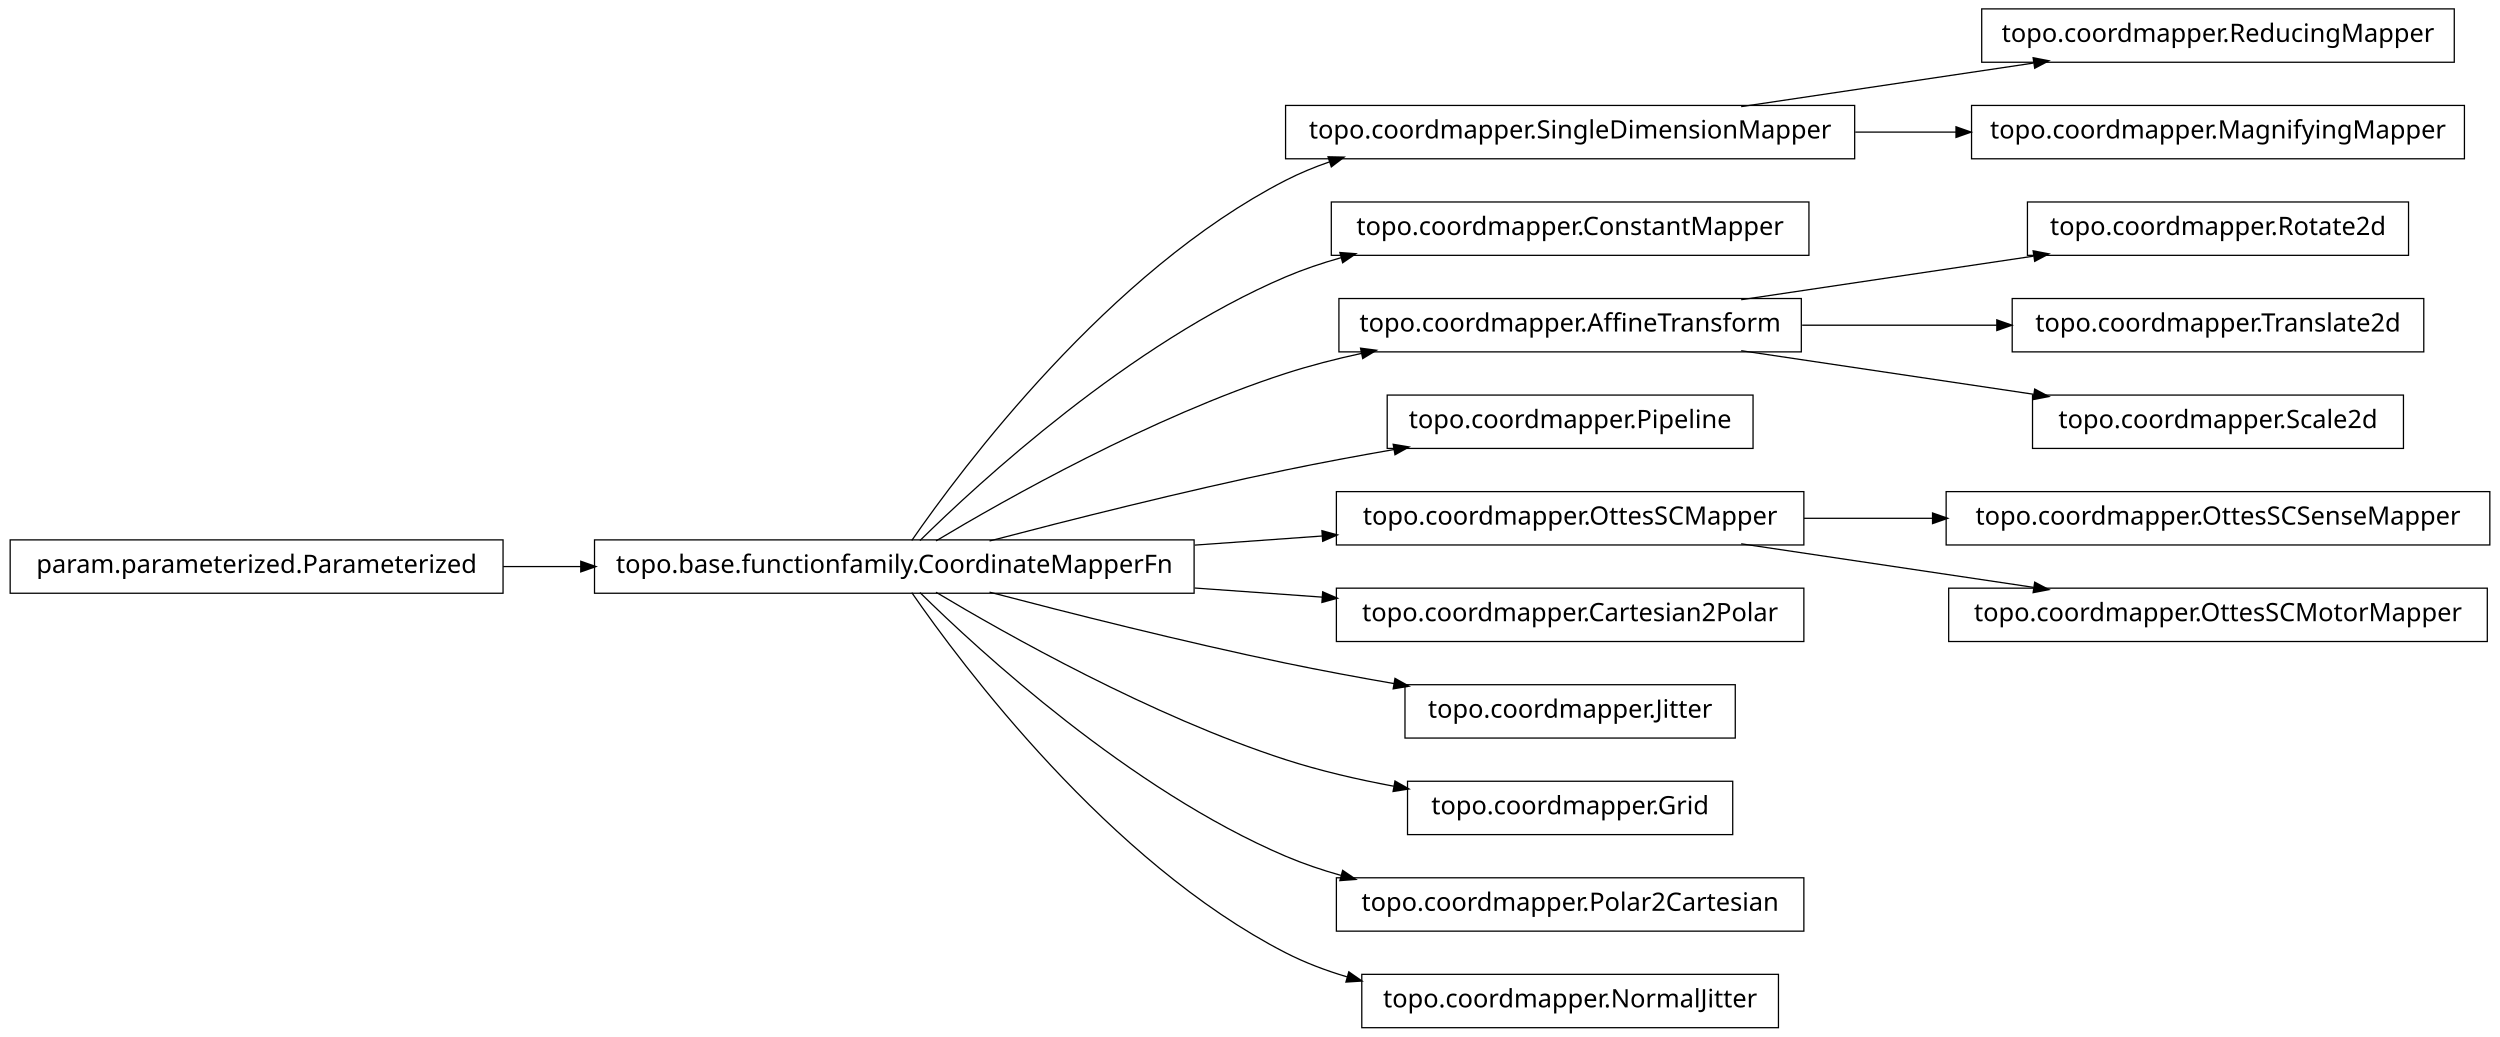
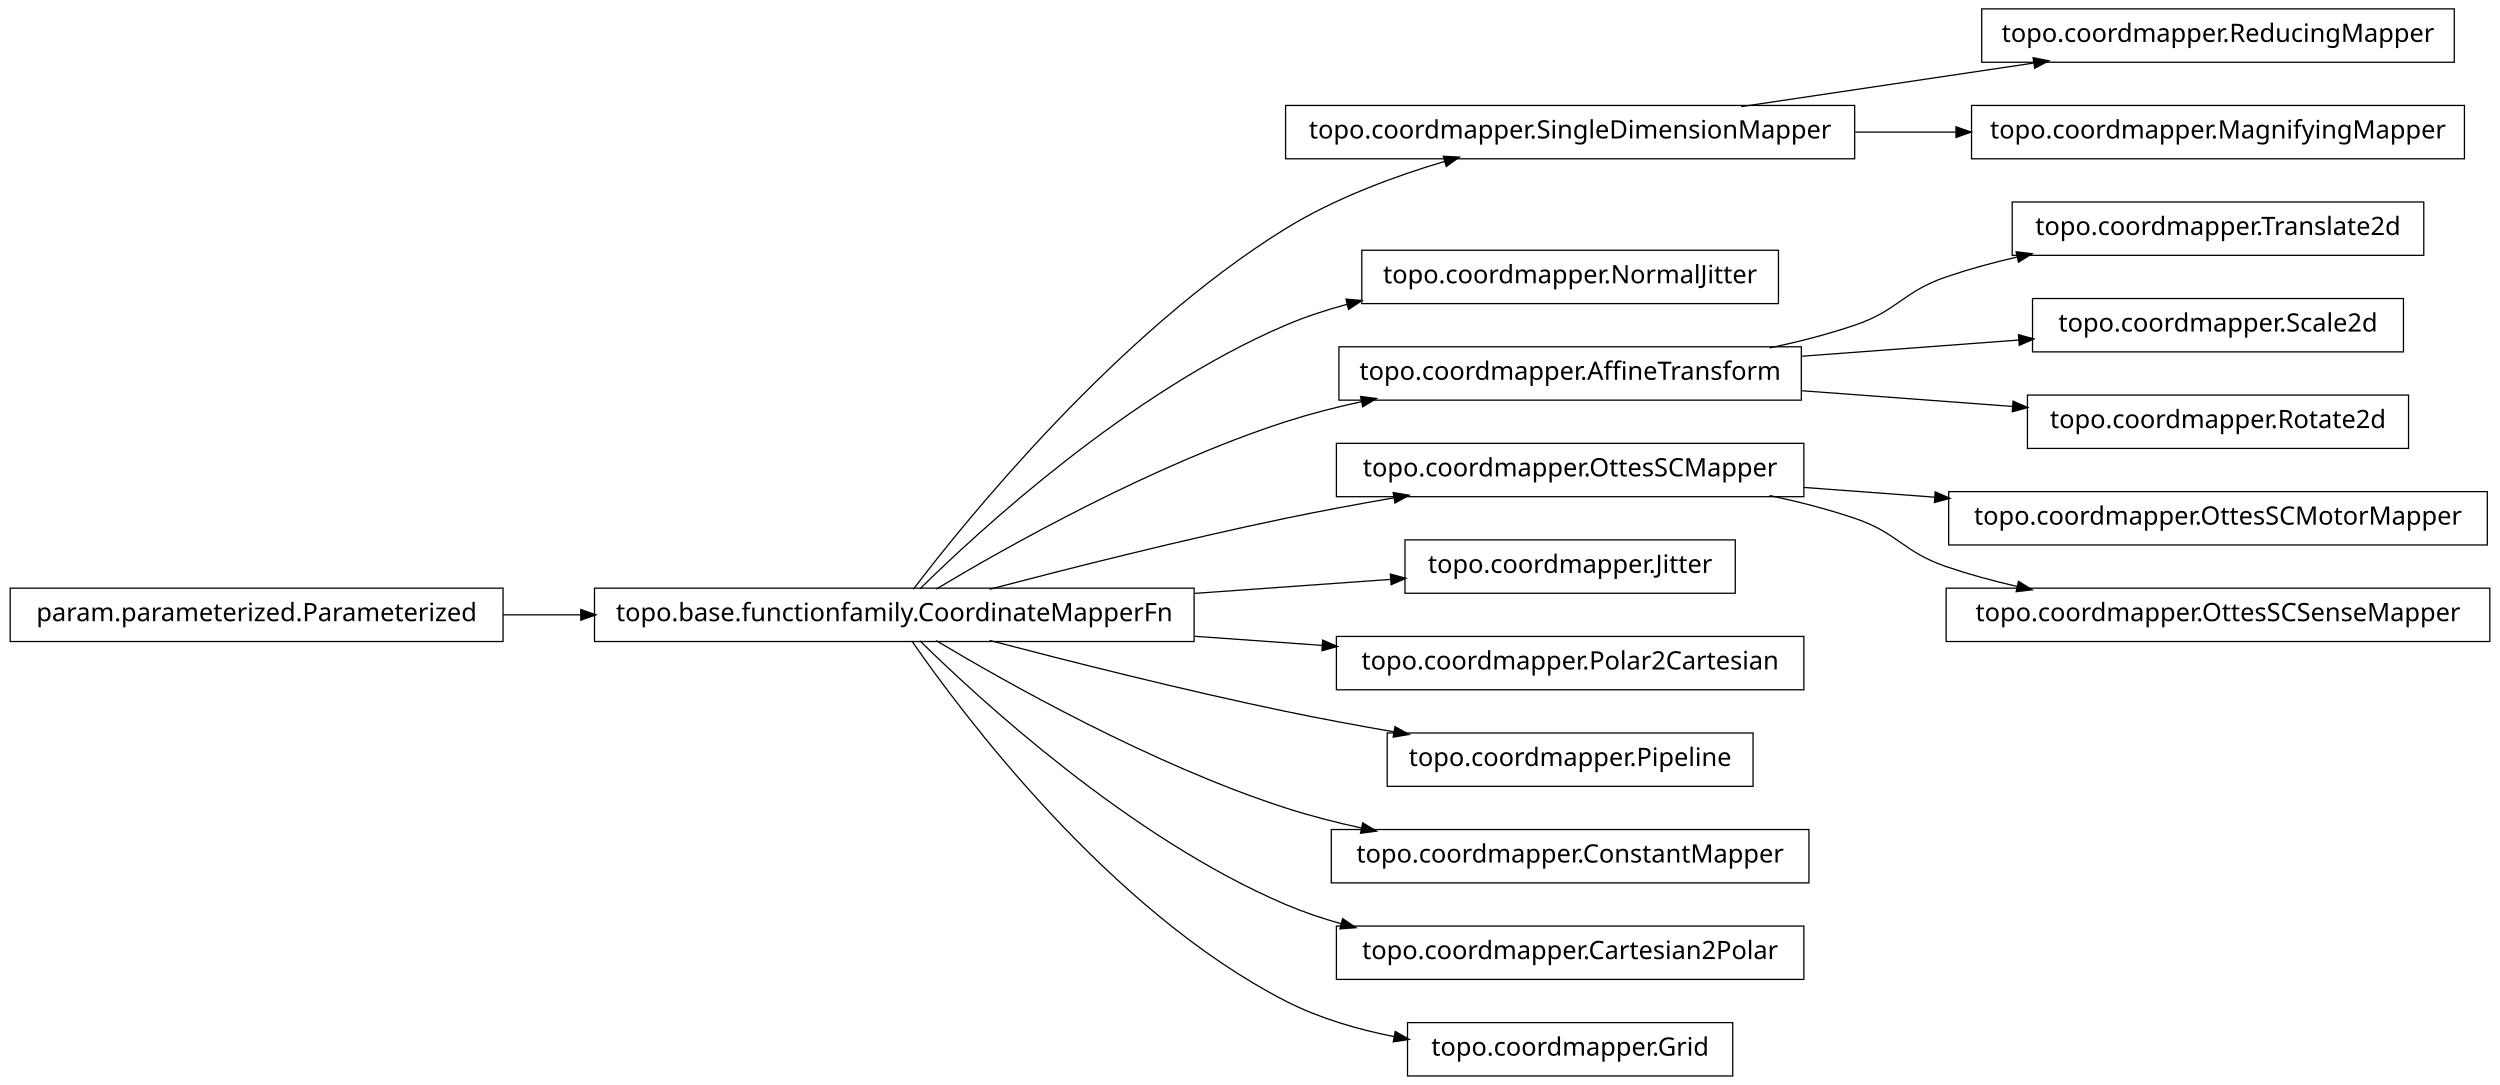
- <svg xmlns="http://www.w3.org/2000/svg" width="984pt" height="408pt" viewBox="0.00 0.00 984.00 408.00">
-   <g id="graph1" class="graph" transform="scale(1 1) rotate(0) translate(4 404)">
-     <polygon fill="white" stroke="white" points="-4,5 -4,-404 981,-404 981,5 -4,5" />
+ <svg xmlns="http://www.w3.org/2000/svg" width="984pt" height="427pt" viewBox="0.00 0.00 984.00 427.00">
+   <g id="graph1" class="graph" transform="scale(1 1) rotate(0) translate(4 423)">
+     <polygon fill="white" stroke="white" points="-4,5 -4,-423 981,-423 981,5 -4,5" />
    <g id="node1" class="node">
-       <polygon fill="none" stroke="black" stroke-width="0.5" points="962,-400.5 776,-400.5 776,-379.5 962,-379.5 962,-400.5" />
-       <text text-anchor="middle" x="869" y="-387.5" font-family="Vera" font-size="10.00">topo.coordmapper.ReducingMapper</text>
+       <polygon fill="none" stroke="black" stroke-width="0.5" points="726,-381.5 502,-381.5 502,-360.5 726,-360.5 726,-381.5" />
+       <text text-anchor="middle" x="614" y="-368.5" font-family="Vera" font-size="10.00">topo.coordmapper.SingleDimensionMapper</text>
+     </g>
+     <g id="node10" class="node">
+       <polygon fill="none" stroke="black" stroke-width="0.5" points="962,-419.5 776,-419.5 776,-398.5 962,-398.5 962,-419.5" />
+       <text text-anchor="middle" x="869" y="-406.5" font-family="Vera" font-size="10.00">topo.coordmapper.ReducingMapper</text>
+     </g>
+     <g id="edge10" class="edge">
+       <path fill="none" stroke="black" stroke-width="0.5" d="M681.332,-381.034C716.773,-386.315 760.262,-392.796 796.449,-398.189" />
+       <polygon fill="black" stroke="black" points="796.53,-399.97 801.733,-398.976 797.046,-396.508 796.53,-399.97" />
+     </g>
+     <g id="node12" class="node">
+       <polygon fill="none" stroke="black" stroke-width="0.5" points="966,-381.5 772,-381.5 772,-360.5 966,-360.5 966,-381.5" />
+       <text text-anchor="middle" x="869" y="-368.5" font-family="Vera" font-size="10.00">topo.coordmapper.MagnifyingMapper</text>
+     </g>
+     <g id="edge12" class="edge">
+       <path fill="none" stroke="black" stroke-width="0.5" d="M726.218,-371C739.429,-371 752.863,-371 765.941,-371" />
+       <polygon fill="black" stroke="black" points="766.128,-372.75 771.128,-371 766.128,-369.25 766.128,-372.75" />
    </g>
    <g id="node2" class="node">
-       <polygon fill="none" stroke="black" stroke-width="0.5" points="726,-362.5 502,-362.5 502,-341.5 726,-341.5 726,-362.5" />
-       <text text-anchor="middle" x="614" y="-349.5" font-family="Vera" font-size="10.00">topo.coordmapper.SingleDimensionMapper</text>
-     </g>
-     <g id="edge2" class="edge">
-       <path fill="none" stroke="black" stroke-width="0.5" d="M681.332,-362.034C716.773,-367.315 760.262,-373.796 796.449,-379.189" />
-       <polygon fill="black" stroke="black" points="796.53,-380.97 801.733,-379.976 797.046,-377.508 796.53,-380.97" />
-     </g>
-     <g id="node4" class="node">
-       <polygon fill="none" stroke="black" stroke-width="0.5" points="966,-362.5 772,-362.5 772,-341.5 966,-341.5 966,-362.5" />
-       <text text-anchor="middle" x="869" y="-349.5" font-family="Vera" font-size="10.00">topo.coordmapper.MagnifyingMapper</text>
-     </g>
-     <g id="edge4" class="edge">
-       <path fill="none" stroke="black" stroke-width="0.5" d="M726.218,-352C739.429,-352 752.863,-352 765.941,-352" />
-       <polygon fill="black" stroke="black" points="766.128,-353.75 771.128,-352 766.128,-350.25 766.128,-353.75" />
-     </g>
-     <g id="node6" class="node">
-       <polygon fill="none" stroke="black" stroke-width="0.5" points="708,-324.5 520,-324.5 520,-303.5 708,-303.5 708,-324.5" />
-       <text text-anchor="middle" x="614" y="-311.5" font-family="Vera" font-size="10.00">topo.coordmapper.ConstantMapper</text>
-     </g>
-     <g id="node7" class="node">
      <polygon fill="none" stroke="black" stroke-width="0.5" points="466,-191.5 230,-191.5 230,-170.5 466,-170.5 466,-191.5" />
      <text text-anchor="middle" x="348" y="-178.5" font-family="Vera" font-size="10.00">topo.base.functionfamily.CoordinateMapperFn</text>
    </g>
-     <g id="edge14" class="edge">
-       <path fill="none" stroke="black" stroke-width="0.5" d="M354.877,-191.27C374.258,-219.296 432.458,-297.373 502,-333 507.485,-335.81 513.3,-338.217 519.283,-340.278" />
-       <polygon fill="black" stroke="black" points="519.048,-342.042 524.344,-341.929 520.133,-338.715 519.048,-342.042" />
+     <g id="edge2" class="edge">
+       <path fill="none" stroke="black" stroke-width="0.5" d="M355.493,-191.085C375.98,-217.984 435.828,-292.158 502,-333 521.169,-344.831 544.476,-353.501 564.856,-359.545" />
+       <polygon fill="black" stroke="black" points="564.407,-361.237 569.697,-360.949 565.382,-357.876 564.407,-361.237" />
+     </g>
+     <g id="node6" class="node">
+       <polygon fill="none" stroke="black" stroke-width="0.5" points="696,-324.5 532,-324.5 532,-303.5 696,-303.5 696,-324.5" />
+       <text text-anchor="middle" x="614" y="-311.5" font-family="Vera" font-size="10.00">topo.coordmapper.NormalJitter</text>
    </g>
    <g id="edge6" class="edge">
-       <path fill="none" stroke="black" stroke-width="0.5" d="M358.097,-191.236C381.227,-214.015 440.791,-268.931 502,-295 508.929,-297.951 516.283,-300.445 523.781,-302.551" />
-       <polygon fill="black" stroke="black" points="523.709,-304.344 528.992,-303.949 524.616,-300.963 523.709,-304.344" />
+       <path fill="none" stroke="black" stroke-width="0.5" d="M358.097,-191.236C381.227,-214.015 440.791,-268.931 502,-295 509.663,-298.264 517.847,-300.968 526.17,-303.208" />
+       <polygon fill="black" stroke="black" points="526.088,-304.994 531.366,-304.544 526.96,-301.604 526.088,-304.994" />
    </g>
-     <g id="node10" class="node">
+     <g id="node8" class="node">
      <polygon fill="none" stroke="black" stroke-width="0.5" points="705,-286.5 523,-286.5 523,-265.5 705,-265.5 705,-286.5" />
      <text text-anchor="middle" x="614" y="-273.5" font-family="Vera" font-size="10.00">topo.coordmapper.AffineTransform</text>
    </g>
-     <g id="edge28" class="edge">
+     <g id="edge8" class="edge">
      <path fill="none" stroke="black" stroke-width="0.5" d="M364.412,-191.107C391.853,-207.535 449.243,-239.912 502,-257 511.594,-260.107 521.823,-262.732 532.052,-264.942" />
      <polygon fill="black" stroke="black" points="531.818,-266.68 537.07,-265.993 532.536,-263.255 531.818,-266.68" />
    </g>
-     <g id="node12" class="node">
-       <polygon fill="none" stroke="black" stroke-width="0.5" points="686,-248.5 542,-248.5 542,-227.5 686,-227.5 686,-248.5" />
-       <text text-anchor="middle" x="614" y="-235.5" font-family="Vera" font-size="10.00">topo.coordmapper.Pipeline</text>
+     <g id="node15" class="node">
+       <polygon fill="none" stroke="black" stroke-width="0.5" points="706,-248.5 522,-248.5 522,-227.5 706,-227.5 706,-248.5" />
+       <text text-anchor="middle" x="614" y="-235.5" font-family="Vera" font-size="10.00">topo.coordmapper.OttesSCMapper</text>
    </g>
-     <g id="edge10" class="edge">
+     <g id="edge30" class="edge">
      <path fill="none" stroke="black" stroke-width="0.5" d="M385.48,-191.071C416.555,-199.223 461.962,-210.676 502,-219 515.758,-221.86 530.533,-224.6 544.694,-227.065" />
      <polygon fill="black" stroke="black" points="544.656,-228.834 549.881,-227.961 545.251,-225.385 544.656,-228.834" />
    </g>
-     <g id="node19" class="node">
-       <polygon fill="none" stroke="black" stroke-width="0.5" points="706,-210.5 522,-210.5 522,-189.5 706,-189.5 706,-210.5" />
-       <text text-anchor="middle" x="614" y="-197.5" font-family="Vera" font-size="10.00">topo.coordmapper.OttesSCMapper</text>
+     <g id="node17" class="node">
+       <polygon fill="none" stroke="black" stroke-width="0.5" points="679,-210.5 549,-210.5 549,-189.5 679,-189.5 679,-210.5" />
+       <text text-anchor="middle" x="614" y="-197.5" font-family="Vera" font-size="10.00">topo.coordmapper.Jitter</text>
    </g>
-     <g id="edge18" class="edge">
-       <path fill="none" stroke="black" stroke-width="0.5" d="M466.221,-189.444C483.07,-190.648 500.241,-191.874 516.632,-193.045" />
-       <polygon fill="black" stroke="black" points="516.58,-194.796 521.692,-193.407 516.83,-191.305 516.58,-194.796" />
+     <g id="edge16" class="edge">
+       <path fill="none" stroke="black" stroke-width="0.5" d="M466.221,-189.444C492.647,-191.332 519.861,-193.276 543.62,-194.973" />
+       <polygon fill="black" stroke="black" points="543.524,-196.72 548.636,-195.331 543.774,-193.229 543.524,-196.72" />
    </g>
-     <g id="node22" class="node">
+     <g id="node21" class="node">
      <polygon fill="none" stroke="black" stroke-width="0.5" points="706,-172.5 522,-172.5 522,-151.5 706,-151.5 706,-172.5" />
-       <text text-anchor="middle" x="614" y="-159.5" font-family="Vera" font-size="10.00">topo.coordmapper.Cartesian2Polar</text>
+       <text text-anchor="middle" x="614" y="-159.5" font-family="Vera" font-size="10.00">topo.coordmapper.Polar2Cartesian</text>
    </g>
    <g id="edge20" class="edge">
      <path fill="none" stroke="black" stroke-width="0.5" d="M466.221,-172.556C483.07,-171.352 500.241,-170.126 516.632,-168.955" />
      <polygon fill="black" stroke="black" points="516.83,-170.695 521.692,-168.593 516.58,-167.204 516.83,-170.695" />
    </g>
-     <g id="node27" class="node">
-       <polygon fill="none" stroke="black" stroke-width="0.5" points="679,-134.5 549,-134.5 549,-113.5 679,-113.5 679,-134.5" />
-       <text text-anchor="middle" x="614" y="-121.5" font-family="Vera" font-size="10.00">topo.coordmapper.Jitter</text>
+     <g id="node23" class="node">
+       <polygon fill="none" stroke="black" stroke-width="0.5" points="686,-134.5 542,-134.5 542,-113.5 686,-113.5 686,-134.5" />
+       <text text-anchor="middle" x="614" y="-121.5" font-family="Vera" font-size="10.00">topo.coordmapper.Pipeline</text>
    </g>
-     <g id="edge26" class="edge">
+     <g id="edge22" class="edge">
      <path fill="none" stroke="black" stroke-width="0.5" d="M385.48,-170.929C416.555,-162.777 461.962,-151.324 502,-143 515.758,-140.14 530.533,-137.4 544.694,-134.935" />
      <polygon fill="black" stroke="black" points="545.251,-136.615 549.881,-134.039 544.656,-133.166 545.251,-136.615" />
    </g>
-     <g id="node30" class="node">
-       <polygon fill="none" stroke="black" stroke-width="0.5" points="678,-96.5 550,-96.5 550,-75.5 678,-75.5 678,-96.5" />
-       <text text-anchor="middle" x="614" y="-83.5" font-family="Vera" font-size="10.00">topo.coordmapper.Grid</text>
+     <g id="node29" class="node">
+       <polygon fill="none" stroke="black" stroke-width="0.5" points="708,-96.5 520,-96.5 520,-75.5 708,-75.5 708,-96.5" />
+       <text text-anchor="middle" x="614" y="-83.5" font-family="Vera" font-size="10.00">topo.coordmapper.ConstantMapper</text>
    </g>
-     <g id="edge30" class="edge">
-       <path fill="none" stroke="black" stroke-width="0.5" d="M364.412,-170.893C391.853,-154.465 449.243,-122.088 502,-105 515.535,-100.616 530.336,-97.194 544.615,-94.54" />
-       <polygon fill="black" stroke="black" points="545.238,-96.206 549.848,-93.596 544.617,-92.761 545.238,-96.206" />
+     <g id="edge28" class="edge">
+       <path fill="none" stroke="black" stroke-width="0.5" d="M364.412,-170.893C391.853,-154.465 449.243,-122.088 502,-105 511.594,-101.893 521.823,-99.268 532.052,-97.058" />
+       <polygon fill="black" stroke="black" points="532.536,-98.745 537.07,-96.007 531.818,-95.32 532.536,-98.745" />
    </g>
-     <g id="node34" class="node">
+     <g id="node32" class="node">
      <polygon fill="none" stroke="black" stroke-width="0.5" points="706,-58.5 522,-58.5 522,-37.5 706,-37.5 706,-58.5" />
-       <text text-anchor="middle" x="614" y="-45.5" font-family="Vera" font-size="10.00">topo.coordmapper.Polar2Cartesian</text>
+       <text text-anchor="middle" x="614" y="-45.5" font-family="Vera" font-size="10.00">topo.coordmapper.Cartesian2Polar</text>
    </g>
-     <g id="edge34" class="edge">
+     <g id="edge32" class="edge">
      <path fill="none" stroke="black" stroke-width="0.5" d="M358.097,-170.764C381.227,-147.985 440.791,-93.069 502,-67 508.929,-64.049 516.283,-61.555 523.781,-59.449" />
      <polygon fill="black" stroke="black" points="524.616,-61.037 528.992,-58.051 523.709,-57.656 524.616,-61.037" />
    </g>
    <g id="node36" class="node">
-       <polygon fill="none" stroke="black" stroke-width="0.5" points="696,-20.5 532,-20.5 532,0.5 696,0.5 696,-20.5" />
-       <text text-anchor="middle" x="614" y="-7.5" font-family="Vera" font-size="10.00">topo.coordmapper.NormalJitter</text>
+       <polygon fill="none" stroke="black" stroke-width="0.5" points="678,-20.5 550,-20.5 550,0.5 678,0.5 678,-20.5" />
+       <text text-anchor="middle" x="614" y="-7.5" font-family="Vera" font-size="10.00">topo.coordmapper.Grid</text>
    </g>
    <g id="edge36" class="edge">
-       <path fill="none" stroke="black" stroke-width="0.5" d="M354.877,-170.73C374.258,-142.704 432.458,-64.627 502,-29 509.559,-25.128 517.744,-22.02 526.13,-19.53" />
-       <polygon fill="black" stroke="black" points="527.033,-21.095 531.374,-18.058 526.087,-17.725 527.033,-21.095" />
+       <path fill="none" stroke="black" stroke-width="0.5" d="M354.877,-170.73C374.258,-142.704 432.458,-64.627 502,-29 515.168,-22.254 530.236,-17.83 544.961,-14.946" />
+       <polygon fill="black" stroke="black" points="545.339,-16.656 549.938,-14.027 544.703,-13.214 545.339,-16.656" />
    </g>
-     <g id="node9" class="node">
-       <polygon fill="none" stroke="black" stroke-width="0.5" points="944,-324.5 794,-324.5 794,-303.5 944,-303.5 944,-324.5" />
-       <text text-anchor="middle" x="869" y="-311.5" font-family="Vera" font-size="10.00">topo.coordmapper.Rotate2d</text>
-     </g>
-     <g id="edge8" class="edge">
-       <path fill="none" stroke="black" stroke-width="0.5" d="M681.332,-286.034C716.773,-291.315 760.262,-297.796 796.449,-303.189" />
-       <polygon fill="black" stroke="black" points="796.53,-304.97 801.733,-303.976 797.046,-301.508 796.53,-304.97" />
-     </g>
-     <g id="node14" class="node">
-       <polygon fill="none" stroke="black" stroke-width="0.5" points="950,-286.5 788,-286.5 788,-265.5 950,-265.5 950,-286.5" />
-       <text text-anchor="middle" x="869" y="-273.5" font-family="Vera" font-size="10.00">topo.coordmapper.Translate2d</text>
-     </g>
-     <g id="edge12" class="edge">
-       <path fill="none" stroke="black" stroke-width="0.5" d="M705.341,-276C730.29,-276 757.253,-276 781.956,-276" />
-       <polygon fill="black" stroke="black" points="782.192,-277.75 787.191,-276 782.191,-274.25 782.192,-277.75" />
-     </g>
-     <g id="node32" class="node">
-       <polygon fill="none" stroke="black" stroke-width="0.5" points="942,-248.5 796,-248.5 796,-227.5 942,-227.5 942,-248.5" />
-       <text text-anchor="middle" x="869" y="-235.5" font-family="Vera" font-size="10.00">topo.coordmapper.Scale2d</text>
-     </g>
-     <g id="edge32" class="edge">
-       <path fill="none" stroke="black" stroke-width="0.5" d="M681.332,-265.966C716.773,-260.685 760.262,-254.204 796.449,-248.811" />
-       <polygon fill="black" stroke="black" points="797.046,-250.492 801.733,-248.024 796.53,-247.03 797.046,-250.492" />
-     </g>
-     <g id="node16" class="node">
+     <g id="node4" class="node">
      <polygon fill="none" stroke="black" stroke-width="0.5" points="194,-191.5 5.68434e-14,-191.5 0,-170.5 194,-170.5 194,-191.5" />
      <text text-anchor="middle" x="97" y="-178.5" font-family="Vera" font-size="10.00">param.parameterized.Parameterized</text>
    </g>
-     <g id="edge24" class="edge">
+     <g id="edge4" class="edge">
      <path fill="none" stroke="black" stroke-width="0.5" d="M194.043,-181C204.12,-181 214.455,-181 224.77,-181" />
      <polygon fill="black" stroke="black" points="224.831,-182.75 229.831,-181 224.831,-179.25 224.831,-182.75" />
    </g>
-     <g id="node18" class="node">
-       <polygon fill="none" stroke="black" stroke-width="0.5" points="976,-210.5 762,-210.5 762,-189.5 976,-189.5 976,-210.5" />
-       <text text-anchor="middle" x="869" y="-197.5" font-family="Vera" font-size="10.00">topo.coordmapper.OttesSCSenseMapper</text>
+     <g id="node25" class="node">
+       <polygon fill="none" stroke="black" stroke-width="0.5" points="950,-343.5 788,-343.5 788,-322.5 950,-322.5 950,-343.5" />
+       <text text-anchor="middle" x="869" y="-330.5" font-family="Vera" font-size="10.00">topo.coordmapper.Translate2d</text>
    </g>
-     <g id="edge16" class="edge">
-       <path fill="none" stroke="black" stroke-width="0.5" d="M706.061,-200C722.48,-200 739.751,-200 756.661,-200" />
-       <polygon fill="black" stroke="black" points="756.896,-201.75 761.896,-200 756.896,-198.25 756.896,-201.75" />
+     <g id="edge24" class="edge">
+       <path fill="none" stroke="black" stroke-width="0.5" d="M692.515,-286.051C703.895,-288.447 715.353,-291.391 726,-295 743.134,-300.808 744.889,-308.126 762,-314 770.966,-317.078 780.533,-319.679 790.122,-321.873" />
+       <polygon fill="black" stroke="black" points="789.874,-323.611 795.135,-322.983 790.631,-320.193 789.874,-323.611" />
    </g>
-     <g id="node24" class="node">
-       <polygon fill="none" stroke="black" stroke-width="0.5" points="975,-172.5 763,-172.5 763,-151.5 975,-151.5 975,-172.5" />
-       <text text-anchor="middle" x="869" y="-159.5" font-family="Vera" font-size="10.00">topo.coordmapper.OttesSCMotorMapper</text>
+     <g id="node27" class="node">
+       <polygon fill="none" stroke="black" stroke-width="0.5" points="942,-305.5 796,-305.5 796,-284.5 942,-284.5 942,-305.5" />
+       <text text-anchor="middle" x="869" y="-292.5" font-family="Vera" font-size="10.00">topo.coordmapper.Scale2d</text>
    </g>
-     <g id="edge22" class="edge">
-       <path fill="none" stroke="black" stroke-width="0.5" d="M681.332,-189.966C716.773,-184.685 760.262,-178.204 796.449,-172.811" />
-       <polygon fill="black" stroke="black" points="797.046,-174.492 801.733,-172.024 796.53,-171.03 797.046,-174.492" />
+     <g id="edge26" class="edge">
+       <path fill="none" stroke="black" stroke-width="0.5" d="M705.341,-282.806C733.324,-284.891 763.841,-287.165 790.86,-289.178" />
+       <polygon fill="black" stroke="black" points="790.747,-290.924 795.863,-289.551 791.007,-287.434 790.747,-290.924" />
+     </g>
+     <g id="node34" class="node">
+       <polygon fill="none" stroke="black" stroke-width="0.5" points="944,-267.5 794,-267.5 794,-246.5 944,-246.5 944,-267.5" />
+       <text text-anchor="middle" x="869" y="-254.5" font-family="Vera" font-size="10.00">topo.coordmapper.Rotate2d</text>
+     </g>
+     <g id="edge34" class="edge">
+       <path fill="none" stroke="black" stroke-width="0.5" d="M705.341,-269.194C732.404,-267.178 761.837,-264.985 788.184,-263.022" />
+       <polygon fill="black" stroke="black" points="788.555,-264.749 793.411,-262.632 788.295,-261.259 788.555,-264.749" />
+     </g>
+     <g id="node14" class="node">
+       <polygon fill="none" stroke="black" stroke-width="0.5" points="975,-229.5 763,-229.5 763,-208.5 975,-208.5 975,-229.5" />
+       <text text-anchor="middle" x="869" y="-216.5" font-family="Vera" font-size="10.00">topo.coordmapper.OttesSCMotorMapper</text>
+     </g>
+     <g id="edge14" class="edge">
+       <path fill="none" stroke="black" stroke-width="0.5" d="M706.061,-231.141C722.739,-229.898 740.295,-228.59 757.46,-227.311" />
+       <polygon fill="black" stroke="black" points="757.917,-229.032 762.773,-226.915 757.656,-225.541 757.917,-229.032" />
+     </g>
+     <g id="node19" class="node">
+       <polygon fill="none" stroke="black" stroke-width="0.5" points="976,-191.5 762,-191.5 762,-170.5 976,-170.5 976,-191.5" />
+       <text text-anchor="middle" x="869" y="-178.5" font-family="Vera" font-size="10.00">topo.coordmapper.OttesSCSenseMapper</text>
+     </g>
+     <g id="edge18" class="edge">
+       <path fill="none" stroke="black" stroke-width="0.5" d="M692.515,-227.949C703.895,-225.553 715.353,-222.609 726,-219 743.134,-213.192 744.889,-205.874 762,-200 770.966,-196.922 780.533,-194.321 790.122,-192.127" />
+       <polygon fill="black" stroke="black" points="790.631,-193.807 795.135,-191.017 789.874,-190.389 790.631,-193.807" />
    </g>
  </g>
</svg>
